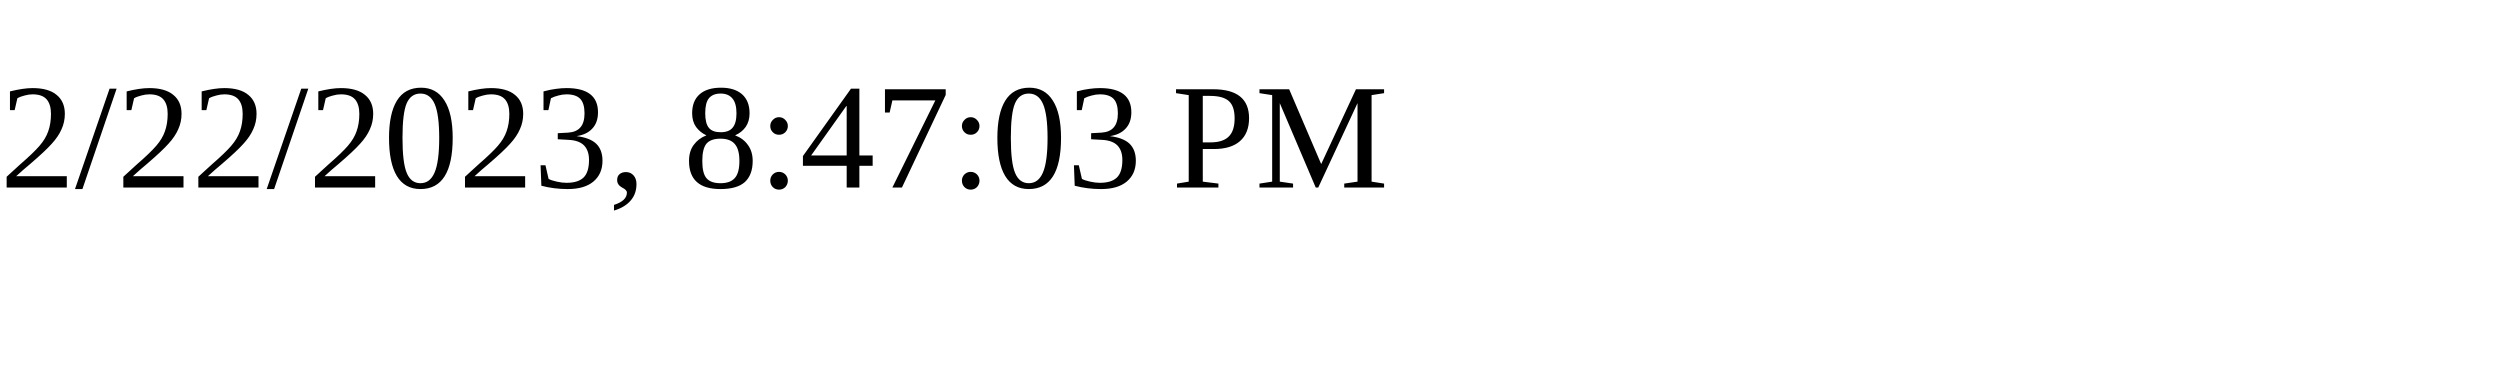
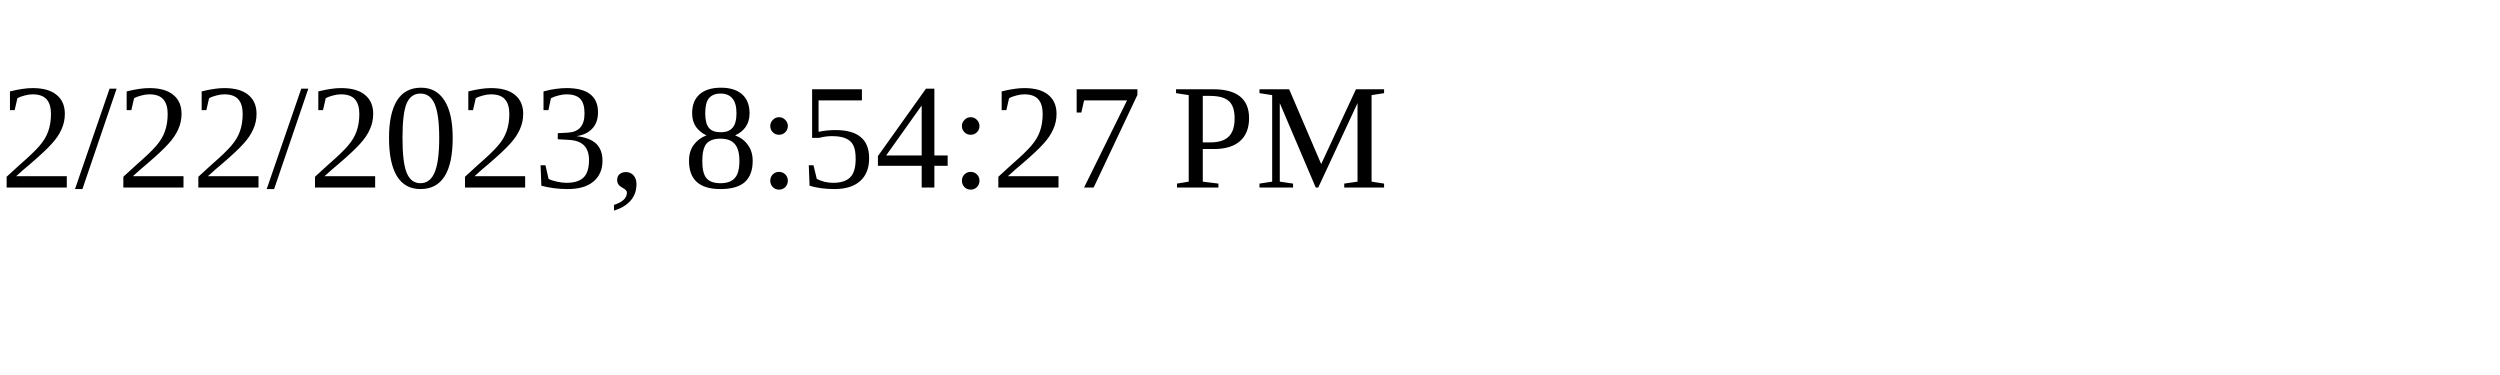
<svg xmlns="http://www.w3.org/2000/svg" height="30" width="200">
-   <text x="0" y="15">2/22/2023, 8:47:03 PM</text>
+   <text x="0" y="15">2/22/2023, 8:54:27 PM</text>
</svg>
